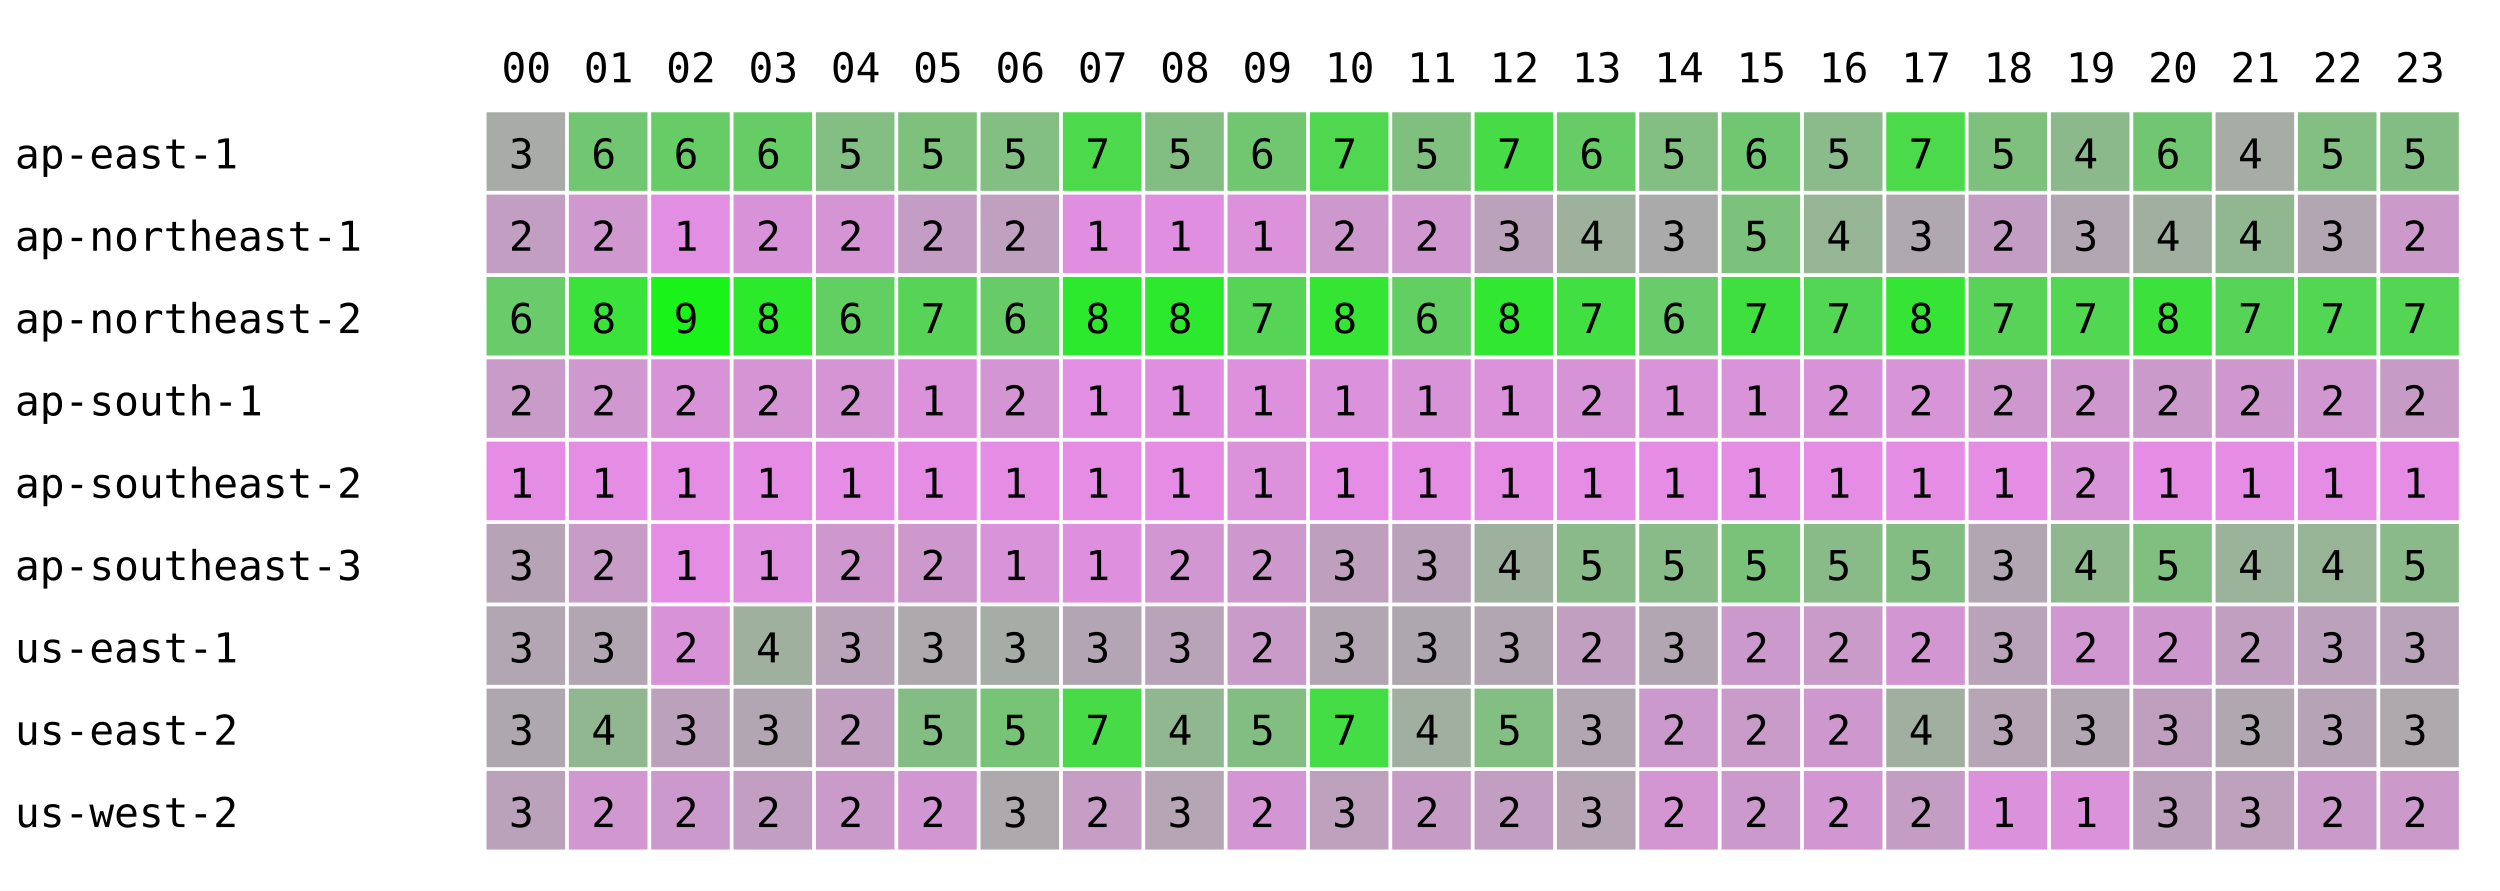
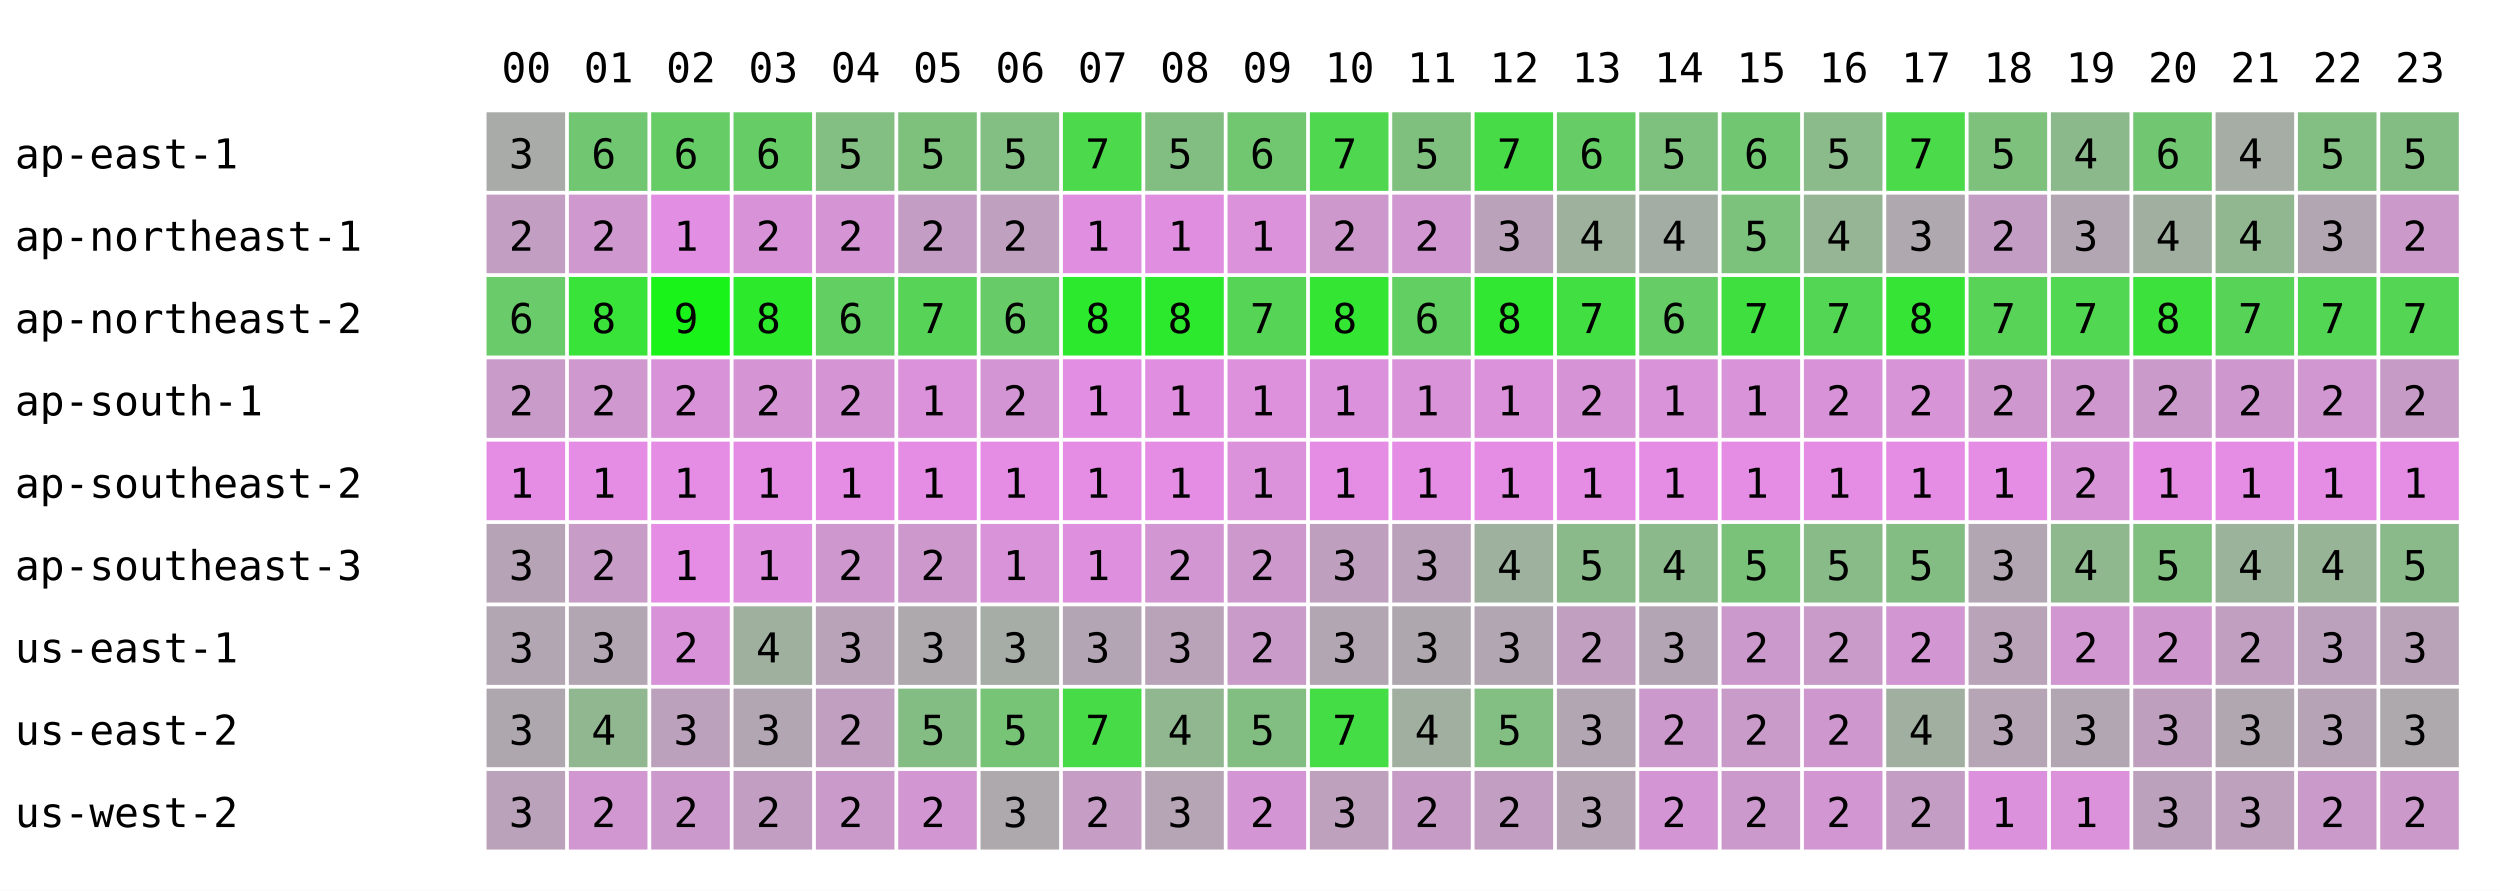
<svg xmlns="http://www.w3.org/2000/svg" width="668" height="238" font-family="monospace" font-size="11">
  <rect width="668" height="238" fill="white" />
  <text x="134" y="22">00</text>
  <text x="156" y="22">01</text>
  <text x="178" y="22">02</text>
  <text x="200" y="22">03</text>
  <text x="222" y="22">04</text>
  <text x="244" y="22">05</text>
  <text x="266" y="22">06</text>
  <text x="288" y="22">07</text>
  <text x="310" y="22">08</text>
  <text x="332" y="22">09</text>
  <text x="354" y="22">10</text>
  <text x="376" y="22">11</text>
  <text x="398" y="22">12</text>
  <text x="420" y="22">13</text>
  <text x="442" y="22">14</text>
  <text x="464" y="22">15</text>
  <text x="486" y="22">16</text>
  <text x="508" y="22">17</text>
  <text x="530" y="22">18</text>
  <text x="552" y="22">19</text>
  <text x="574" y="22">20</text>
  <text x="596" y="22">21</text>
  <text x="618" y="22">22</text>
  <text x="640" y="22">23</text>
  <text x="4" y="45">ap-east-1</text>
  <rect x="130" y="30" width="21" height="21" fill="rgb(169,171,169)" />
  <text x="136" y="45">3</text>
  <rect x="152" y="30" width="21" height="21" fill="rgb(113,199,113)" />
  <text x="158" y="45">6</text>
  <rect x="174" y="30" width="21" height="21" fill="rgb(102,204,102)" />
  <text x="180" y="45">6</text>
  <rect x="196" y="30" width="21" height="21" fill="rgb(102,204,102)" />
  <text x="202" y="45">6</text>
  <rect x="218" y="30" width="21" height="21" fill="rgb(131,190,131)" />
  <text x="224" y="45">5</text>
  <rect x="240" y="30" width="21" height="21" fill="rgb(125,193,125)" />
  <text x="246" y="45">5</text>
  <rect x="262" y="30" width="21" height="21" fill="rgb(131,190,131)" />
  <text x="268" y="45">5</text>
  <rect x="284" y="30" width="21" height="21" fill="rgb(76,217,76)" />
  <text x="290" y="45">7</text>
  <rect x="306" y="30" width="21" height="21" fill="rgb(130,190,130)" />
  <text x="312" y="45">5</text>
  <rect x="328" y="30" width="21" height="21" fill="rgb(112,199,112)" />
  <text x="334" y="45">6</text>
  <rect x="350" y="30" width="21" height="21" fill="rgb(79,216,79)" />
  <text x="356" y="45">7</text>
  <rect x="372" y="30" width="21" height="21" fill="rgb(127,192,127)" />
  <text x="378" y="45">5</text>
  <rect x="394" y="30" width="21" height="21" fill="rgb(72,219,72)" />
  <text x="400" y="45">7</text>
  <rect x="416" y="30" width="21" height="21" fill="rgb(102,204,102)" />
  <text x="422" y="45">6</text>
-   <rect x="438" y="30" width="21" height="21" fill="rgb(131,190,131)" />
+   <rect x="438" y="30" width="21" height="21" fill="rgb(126,192,126)" />
  <text x="444" y="45">5</text>
  <rect x="460" y="30" width="21" height="21" fill="rgb(113,199,113)" />
  <text x="466" y="45">6</text>
  <rect x="482" y="30" width="21" height="21" fill="rgb(139,186,139)" />
  <text x="488" y="45">5</text>
  <rect x="504" y="30" width="21" height="21" fill="rgb(74,218,74)" />
  <text x="510" y="45">7</text>
  <rect x="526" y="30" width="21" height="21" fill="rgb(125,193,125)" />
  <text x="532" y="45">5</text>
  <rect x="548" y="30" width="21" height="21" fill="rgb(140,185,140)" />
  <text x="554" y="45">4</text>
  <rect x="570" y="30" width="21" height="21" fill="rgb(113,199,113)" />
  <text x="576" y="45">6</text>
  <rect x="592" y="30" width="21" height="21" fill="rgb(165,173,165)" />
  <text x="598" y="45">4</text>
  <rect x="614" y="30" width="21" height="21" fill="rgb(131,190,131)" />
  <text x="620" y="45">5</text>
  <rect x="636" y="30" width="21" height="21" fill="rgb(132,189,132)" />
  <text x="642" y="45">5</text>
  <text x="4" y="67">ap-northeast-1</text>
  <rect x="130" y="52" width="21" height="21" fill="rgb(194,158,194)" />
  <text x="136" y="67">2</text>
  <rect x="152" y="52" width="21" height="21" fill="rgb(207,152,207)" />
  <text x="158" y="67">2</text>
  <rect x="174" y="52" width="21" height="21" fill="rgb(226,142,226)" />
  <text x="180" y="67">1</text>
  <rect x="196" y="52" width="21" height="21" fill="rgb(216,147,216)" />
  <text x="202" y="67">2</text>
  <rect x="218" y="52" width="21" height="21" fill="rgb(213,149,213)" />
  <text x="224" y="67">2</text>
  <rect x="240" y="52" width="21" height="21" fill="rgb(196,157,196)" />
  <text x="246" y="67">2</text>
  <rect x="262" y="52" width="21" height="21" fill="rgb(191,160,191)" />
  <text x="268" y="67">2</text>
  <rect x="284" y="52" width="21" height="21" fill="rgb(224,143,224)" />
  <text x="290" y="67">1</text>
  <rect x="306" y="52" width="21" height="21" fill="rgb(224,143,224)" />
  <text x="312" y="67">1</text>
  <rect x="328" y="52" width="21" height="21" fill="rgb(219,146,219)" />
  <text x="334" y="67">1</text>
  <rect x="350" y="52" width="21" height="21" fill="rgb(205,153,205)" />
  <text x="356" y="67">2</text>
  <rect x="372" y="52" width="21" height="21" fill="rgb(208,151,208)" />
  <text x="378" y="67">2</text>
  <rect x="394" y="52" width="21" height="21" fill="rgb(186,162,186)" />
  <text x="400" y="67">3</text>
  <rect x="416" y="52" width="21" height="21" fill="rgb(157,177,157)" />
  <text x="422" y="67">4</text>
-   <rect x="438" y="52" width="21" height="21" fill="rgb(170,170,170)" />
-   <text x="444" y="67">3</text>
+   <rect x="438" y="52" width="21" height="21" fill="rgb(164,173,164)" />
+   <text x="444" y="67">4</text>
  <rect x="460" y="52" width="21" height="21" fill="rgb(124,193,124)" />
  <text x="466" y="67">5</text>
  <rect x="482" y="52" width="21" height="21" fill="rgb(149,181,149)" />
  <text x="488" y="67">4</text>
  <rect x="504" y="52" width="21" height="21" fill="rgb(175,168,175)" />
  <text x="510" y="67">3</text>
  <rect x="526" y="52" width="21" height="21" fill="rgb(196,157,196)" />
  <text x="532" y="67">2</text>
  <rect x="548" y="52" width="21" height="21" fill="rgb(178,166,178)" />
  <text x="554" y="67">3</text>
  <rect x="570" y="52" width="21" height="21" fill="rgb(161,175,161)" />
  <text x="576" y="67">4</text>
  <rect x="592" y="52" width="21" height="21" fill="rgb(144,183,144)" />
  <text x="598" y="67">4</text>
  <rect x="614" y="52" width="21" height="21" fill="rgb(179,166,179)" />
  <text x="620" y="67">3</text>
  <rect x="636" y="52" width="21" height="21" fill="rgb(203,154,203)" />
  <text x="642" y="67">2</text>
  <text x="4" y="89">ap-northeast-2</text>
  <rect x="130" y="74" width="21" height="21" fill="rgb(105,203,105)" />
  <text x="136" y="89">6</text>
  <rect x="152" y="74" width="21" height="21" fill="rgb(57,227,57)" />
  <text x="158" y="89">8</text>
  <rect x="174" y="74" width="21" height="21" fill="rgb(25,243,25)" />
  <text x="180" y="89">9</text>
  <rect x="196" y="74" width="21" height="21" fill="rgb(44,233,44)" />
  <text x="202" y="89">8</text>
  <rect x="218" y="74" width="21" height="21" fill="rgb(97,207,97)" />
  <text x="224" y="89">6</text>
  <rect x="240" y="74" width="21" height="21" fill="rgb(87,212,87)" />
  <text x="246" y="89">7</text>
  <rect x="262" y="74" width="21" height="21" fill="rgb(103,204,103)" />
  <text x="268" y="89">6</text>
  <rect x="284" y="74" width="21" height="21" fill="rgb(45,233,45)" />
  <text x="290" y="89">8</text>
  <rect x="306" y="74" width="21" height="21" fill="rgb(45,233,45)" />
  <text x="312" y="89">8</text>
  <rect x="328" y="74" width="21" height="21" fill="rgb(86,212,86)" />
  <text x="334" y="89">7</text>
  <rect x="350" y="74" width="21" height="21" fill="rgb(52,229,52)" />
  <text x="356" y="89">8</text>
  <rect x="372" y="74" width="21" height="21" fill="rgb(97,207,97)" />
  <text x="378" y="89">6</text>
  <rect x="394" y="74" width="21" height="21" fill="rgb(49,231,49)" />
  <text x="400" y="89">8</text>
  <rect x="416" y="74" width="21" height="21" fill="rgb(65,223,65)" />
  <text x="422" y="89">7</text>
-   <rect x="438" y="74" width="21" height="21" fill="rgb(105,203,105)" />
+   <rect x="438" y="74" width="21" height="21" fill="rgb(102,204,102)" />
  <text x="444" y="89">6</text>
  <rect x="460" y="74" width="21" height="21" fill="rgb(64,223,64)" />
  <text x="466" y="89">7</text>
  <rect x="482" y="74" width="21" height="21" fill="rgb(83,214,83)" />
  <text x="488" y="89">7</text>
  <rect x="504" y="74" width="21" height="21" fill="rgb(54,228,54)" />
  <text x="510" y="89">8</text>
  <rect x="526" y="74" width="21" height="21" fill="rgb(88,211,88)" />
  <text x="532" y="89">7</text>
  <rect x="548" y="74" width="21" height="21" fill="rgb(81,215,81)" />
  <text x="554" y="89">7</text>
  <rect x="570" y="74" width="21" height="21" fill="rgb(60,225,60)" />
  <text x="576" y="89">8</text>
  <rect x="592" y="74" width="21" height="21" fill="rgb(87,212,87)" />
  <text x="598" y="89">7</text>
  <rect x="614" y="74" width="21" height="21" fill="rgb(83,214,83)" />
  <text x="620" y="89">7</text>
  <rect x="636" y="74" width="21" height="21" fill="rgb(84,213,84)" />
  <text x="642" y="89">7</text>
  <text x="4" y="111">ap-south-1</text>
  <rect x="130" y="96" width="21" height="21" fill="rgb(201,155,201)" />
  <text x="136" y="111">2</text>
  <rect x="152" y="96" width="21" height="21" fill="rgb(207,152,207)" />
  <text x="158" y="111">2</text>
  <rect x="174" y="96" width="21" height="21" fill="rgb(216,147,216)" />
  <text x="180" y="111">2</text>
  <rect x="196" y="96" width="21" height="21" fill="rgb(213,149,213)" />
  <text x="202" y="111">2</text>
  <rect x="218" y="96" width="21" height="21" fill="rgb(213,149,213)" />
  <text x="224" y="111">2</text>
  <rect x="240" y="96" width="21" height="21" fill="rgb(219,146,219)" />
  <text x="246" y="111">1</text>
  <rect x="262" y="96" width="21" height="21" fill="rgb(212,149,212)" />
  <text x="268" y="111">2</text>
  <rect x="284" y="96" width="21" height="21" fill="rgb(226,142,226)" />
  <text x="290" y="111">1</text>
  <rect x="306" y="96" width="21" height="21" fill="rgb(224,143,224)" />
  <text x="312" y="111">1</text>
  <rect x="328" y="96" width="21" height="21" fill="rgb(221,145,221)" />
  <text x="334" y="111">1</text>
  <rect x="350" y="96" width="21" height="21" fill="rgb(220,145,220)" />
  <text x="356" y="111">1</text>
  <rect x="372" y="96" width="21" height="21" fill="rgb(217,147,217)" />
  <text x="378" y="111">1</text>
  <rect x="394" y="96" width="21" height="21" fill="rgb(219,146,219)" />
  <text x="400" y="111">1</text>
  <rect x="416" y="96" width="21" height="21" fill="rgb(214,148,214)" />
  <text x="422" y="111">2</text>
  <rect x="438" y="96" width="21" height="21" fill="rgb(217,147,217)" />
  <text x="444" y="111">1</text>
  <rect x="460" y="96" width="21" height="21" fill="rgb(217,147,217)" />
  <text x="466" y="111">1</text>
  <rect x="482" y="96" width="21" height="21" fill="rgb(216,147,216)" />
  <text x="488" y="111">2</text>
  <rect x="504" y="96" width="21" height="21" fill="rgb(215,148,215)" />
  <text x="510" y="111">2</text>
  <rect x="526" y="96" width="21" height="21" fill="rgb(206,152,206)" />
  <text x="532" y="111">2</text>
  <rect x="548" y="96" width="21" height="21" fill="rgb(206,152,206)" />
  <text x="554" y="111">2</text>
  <rect x="570" y="96" width="21" height="21" fill="rgb(202,154,202)" />
  <text x="576" y="111">2</text>
  <rect x="592" y="96" width="21" height="21" fill="rgb(206,152,206)" />
  <text x="598" y="111">2</text>
  <rect x="614" y="96" width="21" height="21" fill="rgb(209,151,209)" />
  <text x="620" y="111">2</text>
  <rect x="636" y="96" width="21" height="21" fill="rgb(198,156,198)" />
  <text x="642" y="111">2</text>
  <text x="4" y="133">ap-southeast-2</text>
  <rect x="130" y="118" width="21" height="21" fill="rgb(229,141,229)" />
  <text x="136" y="133">1</text>
  <rect x="152" y="118" width="21" height="21" fill="rgb(229,141,229)" />
  <text x="158" y="133">1</text>
  <rect x="174" y="118" width="21" height="21" fill="rgb(229,141,229)" />
  <text x="180" y="133">1</text>
  <rect x="196" y="118" width="21" height="21" fill="rgb(229,141,229)" />
  <text x="202" y="133">1</text>
  <rect x="218" y="118" width="21" height="21" fill="rgb(229,141,229)" />
  <text x="224" y="133">1</text>
  <rect x="240" y="118" width="21" height="21" fill="rgb(229,141,229)" />
  <text x="246" y="133">1</text>
  <rect x="262" y="118" width="21" height="21" fill="rgb(229,141,229)" />
  <text x="268" y="133">1</text>
  <rect x="284" y="118" width="21" height="21" fill="rgb(229,141,229)" />
  <text x="290" y="133">1</text>
  <rect x="306" y="118" width="21" height="21" fill="rgb(229,141,229)" />
  <text x="312" y="133">1</text>
  <rect x="328" y="118" width="21" height="21" fill="rgb(219,146,219)" />
  <text x="334" y="133">1</text>
  <rect x="350" y="118" width="21" height="21" fill="rgb(229,141,229)" />
  <text x="356" y="133">1</text>
  <rect x="372" y="118" width="21" height="21" fill="rgb(229,141,229)" />
  <text x="378" y="133">1</text>
  <rect x="394" y="118" width="21" height="21" fill="rgb(229,141,229)" />
  <text x="400" y="133">1</text>
  <rect x="416" y="118" width="21" height="21" fill="rgb(229,141,229)" />
  <text x="422" y="133">1</text>
  <rect x="438" y="118" width="21" height="21" fill="rgb(229,141,229)" />
  <text x="444" y="133">1</text>
  <rect x="460" y="118" width="21" height="21" fill="rgb(229,141,229)" />
  <text x="466" y="133">1</text>
  <rect x="482" y="118" width="21" height="21" fill="rgb(229,141,229)" />
  <text x="488" y="133">1</text>
  <rect x="504" y="118" width="21" height="21" fill="rgb(229,141,229)" />
  <text x="510" y="133">1</text>
  <rect x="526" y="118" width="21" height="21" fill="rgb(229,141,229)" />
  <text x="532" y="133">1</text>
  <rect x="548" y="118" width="21" height="21" fill="rgb(215,148,215)" />
  <text x="554" y="133">2</text>
  <rect x="570" y="118" width="21" height="21" fill="rgb(229,141,229)" />
  <text x="576" y="133">1</text>
  <rect x="592" y="118" width="21" height="21" fill="rgb(229,141,229)" />
  <text x="598" y="133">1</text>
  <rect x="614" y="118" width="21" height="21" fill="rgb(229,141,229)" />
  <text x="620" y="133">1</text>
  <rect x="636" y="118" width="21" height="21" fill="rgb(229,141,229)" />
  <text x="642" y="133">1</text>
  <text x="4" y="155">ap-southeast-3</text>
  <rect x="130" y="140" width="21" height="21" fill="rgb(182,164,182)" />
  <text x="136" y="155">3</text>
  <rect x="152" y="140" width="21" height="21" fill="rgb(199,156,199)" />
  <text x="158" y="155">2</text>
  <rect x="174" y="140" width="21" height="21" fill="rgb(229,141,229)" />
  <text x="180" y="155">1</text>
  <rect x="196" y="140" width="21" height="21" fill="rgb(223,144,223)" />
  <text x="202" y="155">1</text>
  <rect x="218" y="140" width="21" height="21" fill="rgb(206,152,206)" />
  <text x="224" y="155">2</text>
  <rect x="240" y="140" width="21" height="21" fill="rgb(205,153,205)" />
  <text x="246" y="155">2</text>
  <rect x="262" y="140" width="21" height="21" fill="rgb(217,147,217)" />
  <text x="268" y="155">1</text>
  <rect x="284" y="140" width="21" height="21" fill="rgb(222,144,222)" />
  <text x="290" y="155">1</text>
  <rect x="306" y="140" width="21" height="21" fill="rgb(210,150,210)" />
  <text x="312" y="155">2</text>
  <rect x="328" y="140" width="21" height="21" fill="rgb(205,153,205)" />
  <text x="334" y="155">2</text>
  <rect x="350" y="140" width="21" height="21" fill="rgb(190,160,190)" />
  <text x="356" y="155">3</text>
  <rect x="372" y="140" width="21" height="21" fill="rgb(186,162,186)" />
  <text x="378" y="155">3</text>
  <rect x="394" y="140" width="21" height="21" fill="rgb(158,176,158)" />
  <text x="400" y="155">4</text>
  <rect x="416" y="140" width="21" height="21" fill="rgb(138,186,138)" />
  <text x="422" y="155">5</text>
-   <rect x="438" y="140" width="21" height="21" fill="rgb(137,187,137)" />
-   <text x="444" y="155">5</text>
+   <rect x="438" y="140" width="21" height="21" fill="rgb(140,185,140)" />
+   <text x="444" y="155">4</text>
  <rect x="460" y="140" width="21" height="21" fill="rgb(122,194,122)" />
  <text x="466" y="155">5</text>
  <rect x="482" y="140" width="21" height="21" fill="rgb(137,187,137)" />
  <text x="488" y="155">5</text>
  <rect x="504" y="140" width="21" height="21" fill="rgb(132,189,132)" />
  <text x="510" y="155">5</text>
  <rect x="526" y="140" width="21" height="21" fill="rgb(179,166,179)" />
  <text x="532" y="155">3</text>
  <rect x="548" y="140" width="21" height="21" fill="rgb(143,184,143)" />
  <text x="554" y="155">4</text>
  <rect x="570" y="140" width="21" height="21" fill="rgb(129,191,129)" />
  <text x="576" y="155">5</text>
  <rect x="592" y="140" width="21" height="21" fill="rgb(155,178,155)" />
  <text x="598" y="155">4</text>
  <rect x="614" y="140" width="21" height="21" fill="rgb(151,180,151)" />
  <text x="620" y="155">4</text>
  <rect x="636" y="140" width="21" height="21" fill="rgb(138,186,138)" />
  <text x="642" y="155">5</text>
  <text x="4" y="177">us-east-1</text>
  <rect x="130" y="162" width="21" height="21" fill="rgb(178,166,178)" />
  <text x="136" y="177">3</text>
  <rect x="152" y="162" width="21" height="21" fill="rgb(178,166,178)" />
  <text x="158" y="177">3</text>
  <rect x="174" y="162" width="21" height="21" fill="rgb(216,147,216)" />
  <text x="180" y="177">2</text>
  <rect x="196" y="162" width="21" height="21" fill="rgb(159,176,159)" />
  <text x="202" y="177">4</text>
  <rect x="218" y="162" width="21" height="21" fill="rgb(185,163,185)" />
  <text x="224" y="177">3</text>
  <rect x="240" y="162" width="21" height="21" fill="rgb(173,169,173)" />
  <text x="246" y="177">3</text>
  <rect x="262" y="162" width="21" height="21" fill="rgb(166,172,166)" />
  <text x="268" y="177">3</text>
  <rect x="284" y="162" width="21" height="21" fill="rgb(180,165,180)" />
  <text x="290" y="177">3</text>
  <rect x="306" y="162" width="21" height="21" fill="rgb(185,163,185)" />
  <text x="312" y="177">3</text>
  <rect x="328" y="162" width="21" height="21" fill="rgb(201,155,201)" />
  <text x="334" y="177">2</text>
  <rect x="350" y="162" width="21" height="21" fill="rgb(178,166,178)" />
  <text x="356" y="177">3</text>
  <rect x="372" y="162" width="21" height="21" fill="rgb(174,168,174)" />
  <text x="378" y="177">3</text>
  <rect x="394" y="162" width="21" height="21" fill="rgb(178,166,178)" />
  <text x="400" y="177">3</text>
  <rect x="416" y="162" width="21" height="21" fill="rgb(193,159,193)" />
  <text x="422" y="177">2</text>
-   <rect x="438" y="162" width="21" height="21" fill="rgb(179,166,179)" />
+   <rect x="438" y="162" width="21" height="21" fill="rgb(180,165,180)" />
  <text x="444" y="177">3</text>
  <rect x="460" y="162" width="21" height="21" fill="rgb(204,153,204)" />
  <text x="466" y="177">2</text>
  <rect x="482" y="162" width="21" height="21" fill="rgb(200,155,200)" />
  <text x="488" y="177">2</text>
  <rect x="504" y="162" width="21" height="21" fill="rgb(210,150,210)" />
  <text x="510" y="177">2</text>
  <rect x="526" y="162" width="21" height="21" fill="rgb(185,163,185)" />
  <text x="532" y="177">3</text>
  <rect x="548" y="162" width="21" height="21" fill="rgb(208,151,208)" />
  <text x="554" y="177">2</text>
  <rect x="570" y="162" width="21" height="21" fill="rgb(206,152,206)" />
  <text x="576" y="177">2</text>
  <rect x="592" y="162" width="21" height="21" fill="rgb(192,159,192)" />
  <text x="598" y="177">2</text>
  <rect x="614" y="162" width="21" height="21" fill="rgb(188,161,188)" />
  <text x="620" y="177">3</text>
  <rect x="636" y="162" width="21" height="21" fill="rgb(185,163,185)" />
  <text x="642" y="177">3</text>
  <text x="4" y="199">us-east-2</text>
  <rect x="130" y="184" width="21" height="21" fill="rgb(174,168,174)" />
  <text x="136" y="199">3</text>
  <rect x="152" y="184" width="21" height="21" fill="rgb(145,183,145)" />
  <text x="158" y="199">4</text>
  <rect x="174" y="184" width="21" height="21" fill="rgb(188,161,188)" />
  <text x="180" y="199">3</text>
  <rect x="196" y="184" width="21" height="21" fill="rgb(178,166,178)" />
  <text x="202" y="199">3</text>
  <rect x="218" y="184" width="21" height="21" fill="rgb(193,159,193)" />
  <text x="224" y="199">2</text>
  <rect x="240" y="184" width="21" height="21" fill="rgb(132,189,132)" />
  <text x="246" y="199">5</text>
  <rect x="262" y="184" width="21" height="21" fill="rgb(119,196,119)" />
  <text x="268" y="199">5</text>
  <rect x="284" y="184" width="21" height="21" fill="rgb(71,220,71)" />
  <text x="290" y="199">7</text>
  <rect x="306" y="184" width="21" height="21" fill="rgb(144,183,144)" />
  <text x="312" y="199">4</text>
  <rect x="328" y="184" width="21" height="21" fill="rgb(130,190,130)" />
  <text x="334" y="199">5</text>
  <rect x="350" y="184" width="21" height="21" fill="rgb(69,221,69)" />
  <text x="356" y="199">7</text>
  <rect x="372" y="184" width="21" height="21" fill="rgb(160,175,160)" />
  <text x="378" y="199">4</text>
  <rect x="394" y="184" width="21" height="21" fill="rgb(131,190,131)" />
  <text x="400" y="199">5</text>
  <rect x="416" y="184" width="21" height="21" fill="rgb(178,166,178)" />
  <text x="422" y="199">3</text>
  <rect x="438" y="184" width="21" height="21" fill="rgb(204,153,204)" />
  <text x="444" y="199">2</text>
  <rect x="460" y="184" width="21" height="21" fill="rgb(200,155,200)" />
  <text x="466" y="199">2</text>
  <rect x="482" y="184" width="21" height="21" fill="rgb(206,152,206)" />
  <text x="488" y="199">2</text>
  <rect x="504" y="184" width="21" height="21" fill="rgb(160,175,160)" />
  <text x="510" y="199">4</text>
  <rect x="526" y="184" width="21" height="21" fill="rgb(181,165,181)" />
  <text x="532" y="199">3</text>
  <rect x="548" y="184" width="21" height="21" fill="rgb(178,166,178)" />
  <text x="554" y="199">3</text>
  <rect x="570" y="184" width="21" height="21" fill="rgb(190,160,190)" />
  <text x="576" y="199">3</text>
  <rect x="592" y="184" width="21" height="21" fill="rgb(176,167,176)" />
  <text x="598" y="199">3</text>
  <rect x="614" y="184" width="21" height="21" fill="rgb(182,164,182)" />
  <text x="620" y="199">3</text>
  <rect x="636" y="184" width="21" height="21" fill="rgb(173,169,173)" />
  <text x="642" y="199">3</text>
  <text x="4" y="221">us-west-2</text>
  <rect x="130" y="206" width="21" height="21" fill="rgb(186,162,186)" />
  <text x="136" y="221">3</text>
  <rect x="152" y="206" width="21" height="21" fill="rgb(209,151,209)" />
  <text x="158" y="221">2</text>
  <rect x="174" y="206" width="21" height="21" fill="rgb(204,153,204)" />
  <text x="180" y="221">2</text>
  <rect x="196" y="206" width="21" height="21" fill="rgb(194,158,194)" />
  <text x="202" y="221">2</text>
  <rect x="218" y="206" width="21" height="21" fill="rgb(202,154,202)" />
  <text x="224" y="221">2</text>
  <rect x="240" y="206" width="21" height="21" fill="rgb(210,150,210)" />
  <text x="246" y="221">2</text>
  <rect x="262" y="206" width="21" height="21" fill="rgb(173,169,173)" />
  <text x="268" y="221">3</text>
  <rect x="284" y="206" width="21" height="21" fill="rgb(197,157,197)" />
  <text x="290" y="221">2</text>
  <rect x="306" y="206" width="21" height="21" fill="rgb(181,165,181)" />
  <text x="312" y="221">3</text>
  <rect x="328" y="206" width="21" height="21" fill="rgb(212,149,212)" />
  <text x="334" y="221">2</text>
  <rect x="350" y="206" width="21" height="21" fill="rgb(189,161,189)" />
  <text x="356" y="221">3</text>
  <rect x="372" y="206" width="21" height="21" fill="rgb(198,156,198)" />
  <text x="378" y="221">2</text>
  <rect x="394" y="206" width="21" height="21" fill="rgb(194,158,194)" />
  <text x="400" y="221">2</text>
  <rect x="416" y="206" width="21" height="21" fill="rgb(181,165,181)" />
  <text x="422" y="221">3</text>
-   <rect x="438" y="206" width="21" height="21" fill="rgb(211,150,211)" />
+   <rect x="438" y="206" width="21" height="21" fill="rgb(212,149,212)" />
  <text x="444" y="221">2</text>
  <rect x="460" y="206" width="21" height="21" fill="rgb(204,153,204)" />
  <text x="466" y="221">2</text>
  <rect x="482" y="206" width="21" height="21" fill="rgb(210,150,210)" />
  <text x="488" y="221">2</text>
  <rect x="504" y="206" width="21" height="21" fill="rgb(196,157,196)" />
  <text x="510" y="221">2</text>
  <rect x="526" y="206" width="21" height="21" fill="rgb(220,145,220)" />
  <text x="532" y="221">1</text>
  <rect x="548" y="206" width="21" height="21" fill="rgb(219,146,219)" />
  <text x="554" y="221">1</text>
  <rect x="570" y="206" width="21" height="21" fill="rgb(188,161,188)" />
  <text x="576" y="221">3</text>
  <rect x="592" y="206" width="21" height="21" fill="rgb(189,161,189)" />
  <text x="598" y="221">3</text>
  <rect x="614" y="206" width="21" height="21" fill="rgb(202,154,202)" />
  <text x="620" y="221">2</text>
  <rect x="636" y="206" width="21" height="21" fill="rgb(203,154,203)" />
  <text x="642" y="221">2</text>
</svg>
